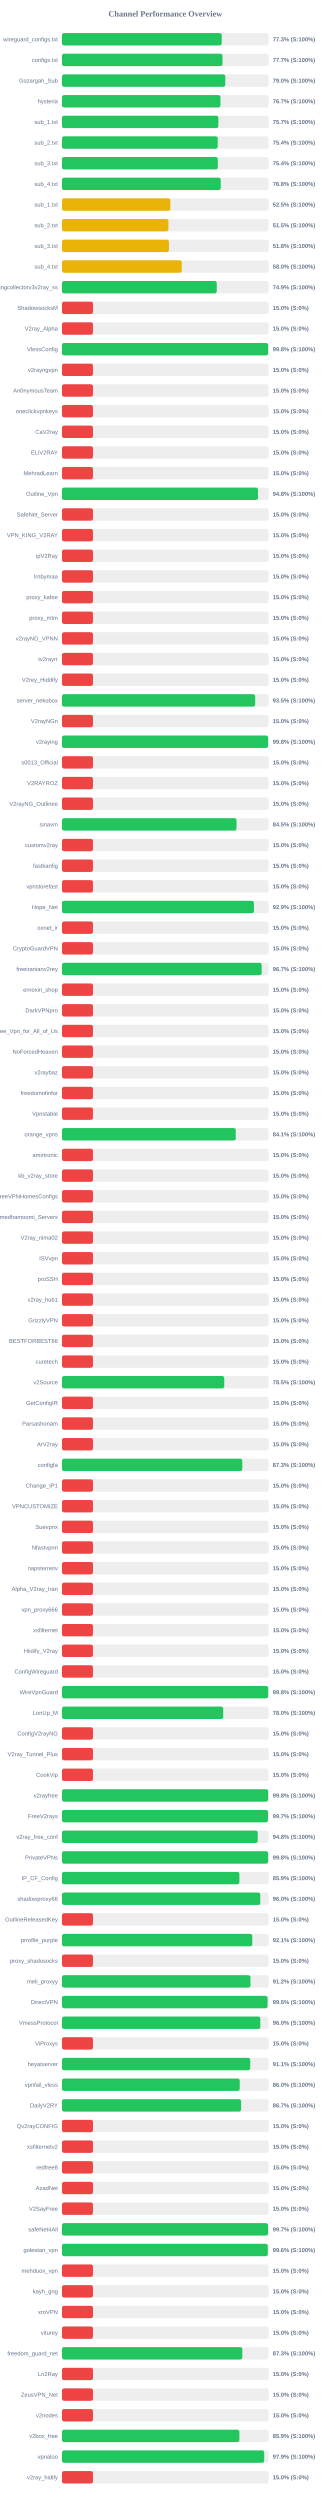
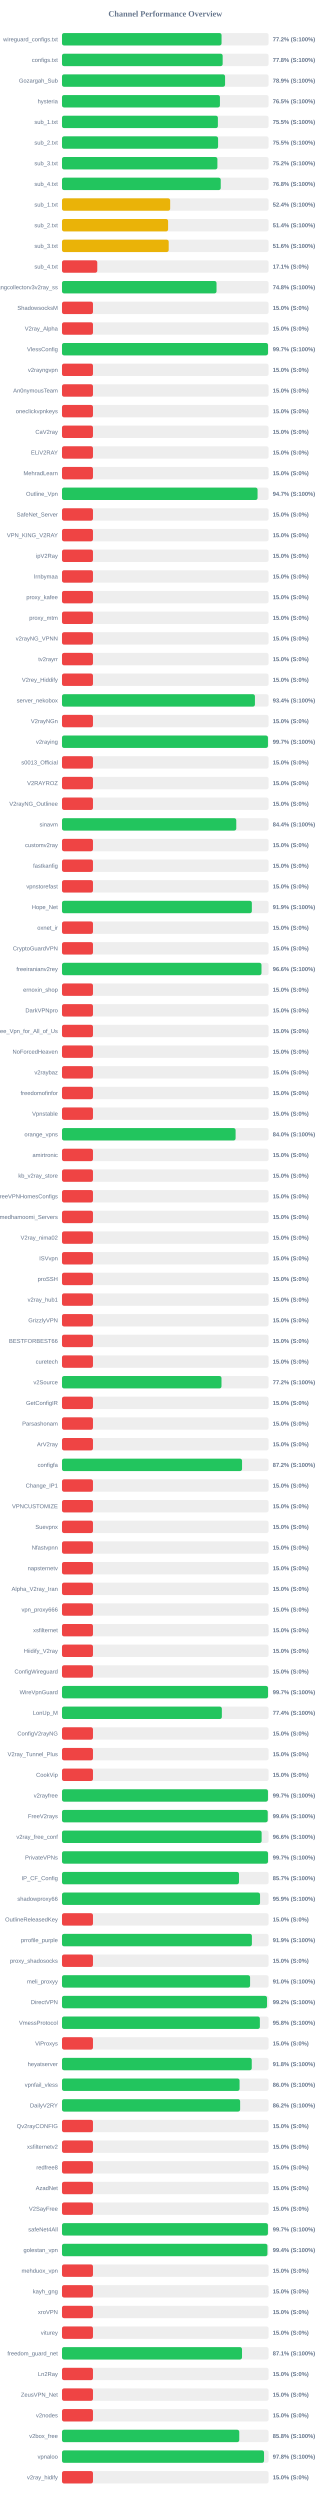
<svg xmlns="http://www.w3.org/2000/svg" width="800" height="6050" version="1.1">
  <style>
        .row { font: 14px Arial; fill: #64748b; }
        .score { font: bold 14px Arial; fill: #64748b; }
    </style>
  <text x="400" y="40" text-anchor="middle" font-size="20px" font-weight="bold" fill="#64748b">Channel Performance Overview</text>
  <rect x="150" y="80" width="500" height="30" fill="#eee" rx="5" />
-   <rect x="150" y="80" width="386.55" height="30" fill="#22c55e" rx="5" />
+   <rect x="150" y="80" width="386.15" height="30" fill="#22c55e" rx="5" />
  <text x="140" y="100" text-anchor="end" class="row">wireguard_configs.txt</text>
-   <text x="660" y="100" text-anchor="start" class="score">77.3% (S:100%)</text>
+   <text x="660" y="100" text-anchor="start" class="score">77.2% (S:100%)</text>
  <rect x="150" y="130" width="500" height="30" fill="#eee" rx="5" />
-   <rect x="150" y="130" width="388.45" height="30" fill="#22c55e" rx="5" />
+   <rect x="150" y="130" width="388.85" height="30" fill="#22c55e" rx="5" />
  <text x="140" y="150" text-anchor="end" class="row">configs.txt</text>
-   <text x="660" y="150" text-anchor="start" class="score">77.7% (S:100%)</text>
+   <text x="660" y="150" text-anchor="start" class="score">77.8% (S:100%)</text>
  <rect x="150" y="180" width="500" height="30" fill="#eee" rx="5" />
-   <rect x="150" y="180" width="395.2" height="30" fill="#22c55e" rx="5" />
+   <rect x="150" y="180" width="394.65" height="30" fill="#22c55e" rx="5" />
  <text x="140" y="200" text-anchor="end" class="row">Gozargah_Sub</text>
-   <text x="660" y="200" text-anchor="start" class="score">79.0% (S:100%)</text>
+   <text x="660" y="200" text-anchor="start" class="score">78.9% (S:100%)</text>
  <rect x="150" y="230" width="500" height="30" fill="#eee" rx="5" />
-   <rect x="150" y="230" width="383.45" height="30" fill="#22c55e" rx="5" />
+   <rect x="150" y="230" width="382.25" height="30" fill="#22c55e" rx="5" />
  <text x="140" y="250" text-anchor="end" class="row">hysteria</text>
-   <text x="660" y="250" text-anchor="start" class="score">76.7% (S:100%)</text>
+   <text x="660" y="250" text-anchor="start" class="score">76.5% (S:100%)</text>
  <rect x="150" y="280" width="500" height="30" fill="#eee" rx="5" />
-   <rect x="150" y="280" width="378.4" height="30" fill="#22c55e" rx="5" />
+   <rect x="150" y="280" width="377.3" height="30" fill="#22c55e" rx="5" />
  <text x="140" y="300" text-anchor="end" class="row">sub_1.txt</text>
-   <text x="660" y="300" text-anchor="start" class="score">75.7% (S:100%)</text>
+   <text x="660" y="300" text-anchor="start" class="score">75.5% (S:100%)</text>
  <rect x="150" y="330" width="500" height="30" fill="#eee" rx="5" />
-   <rect x="150" y="330" width="376.95" height="30" fill="#22c55e" rx="5" />
+   <rect x="150" y="330" width="377.75" height="30" fill="#22c55e" rx="5" />
  <text x="140" y="350" text-anchor="end" class="row">sub_2.txt</text>
-   <text x="660" y="350" text-anchor="start" class="score">75.4% (S:100%)</text>
+   <text x="660" y="350" text-anchor="start" class="score">75.5% (S:100%)</text>
  <rect x="150" y="380" width="500" height="30" fill="#eee" rx="5" />
-   <rect x="150" y="380" width="377.1" height="30" fill="#22c55e" rx="5" />
+   <rect x="150" y="380" width="376.1" height="30" fill="#22c55e" rx="5" />
  <text x="140" y="400" text-anchor="end" class="row">sub_3.txt</text>
-   <text x="660" y="400" text-anchor="start" class="score">75.4% (S:100%)</text>
+   <text x="660" y="400" text-anchor="start" class="score">75.2% (S:100%)</text>
  <rect x="150" y="430" width="500" height="30" fill="#eee" rx="5" />
-   <rect x="150" y="430" width="384.15" height="30" fill="#22c55e" rx="5" />
+   <rect x="150" y="430" width="384.2" height="30" fill="#22c55e" rx="5" />
  <text x="140" y="450" text-anchor="end" class="row">sub_4.txt</text>
  <text x="660" y="450" text-anchor="start" class="score">76.8% (S:100%)</text>
  <rect x="150" y="480" width="500" height="30" fill="#eee" rx="5" />
-   <rect x="150" y="480" width="262.3" height="30" fill="#eab308" rx="5" />
+   <rect x="150" y="480" width="261.8" height="30" fill="#eab308" rx="5" />
  <text x="140" y="500" text-anchor="end" class="row">sub_1.txt</text>
-   <text x="660" y="500" text-anchor="start" class="score">52.5% (S:100%)</text>
+   <text x="660" y="500" text-anchor="start" class="score">52.4% (S:100%)</text>
  <rect x="150" y="530" width="500" height="30" fill="#eee" rx="5" />
-   <rect x="150" y="530" width="257.65" height="30" fill="#eab308" rx="5" />
+   <rect x="150" y="530" width="256.8" height="30" fill="#eab308" rx="5" />
  <text x="140" y="550" text-anchor="end" class="row">sub_2.txt</text>
-   <text x="660" y="550" text-anchor="start" class="score">51.5% (S:100%)</text>
+   <text x="660" y="550" text-anchor="start" class="score">51.4% (S:100%)</text>
  <rect x="150" y="580" width="500" height="30" fill="#eee" rx="5" />
-   <rect x="150" y="580" width="258.85" height="30" fill="#eab308" rx="5" />
+   <rect x="150" y="580" width="258.25" height="30" fill="#eab308" rx="5" />
  <text x="140" y="600" text-anchor="end" class="row">sub_3.txt</text>
-   <text x="660" y="600" text-anchor="start" class="score">51.8% (S:100%)</text>
+   <text x="660" y="600" text-anchor="start" class="score">51.6% (S:100%)</text>
  <rect x="150" y="630" width="500" height="30" fill="#eee" rx="5" />
-   <rect x="150" y="630" width="289.85" height="30" fill="#eab308" rx="5" />
+   <rect x="150" y="630" width="85.4" height="30" fill="#ef4444" rx="5" />
  <text x="140" y="650" text-anchor="end" class="row">sub_4.txt</text>
-   <text x="660" y="650" text-anchor="start" class="score">58.0% (S:100%)</text>
+   <text x="660" y="650" text-anchor="start" class="score">17.1% (S:0%)</text>
  <rect x="150" y="680" width="500" height="30" fill="#eee" rx="5" />
-   <rect x="150" y="680" width="374.55" height="30" fill="#22c55e" rx="5" />
+   <rect x="150" y="680" width="374.0" height="30" fill="#22c55e" rx="5" />
  <text x="140" y="700" text-anchor="end" class="row">kayhgngcollectorv3v2ray_ss</text>
-   <text x="660" y="700" text-anchor="start" class="score">74.9% (S:100%)</text>
+   <text x="660" y="700" text-anchor="start" class="score">74.8% (S:100%)</text>
  <rect x="150" y="730" width="500" height="30" fill="#eee" rx="5" />
  <rect x="150" y="730" width="75.0" height="30" fill="#ef4444" rx="5" />
  <text x="140" y="750" text-anchor="end" class="row">ShadowsocksM</text>
  <text x="660" y="750" text-anchor="start" class="score">15.0% (S:0%)</text>
  <rect x="150" y="780" width="500" height="30" fill="#eee" rx="5" />
  <rect x="150" y="780" width="75.0" height="30" fill="#ef4444" rx="5" />
  <text x="140" y="800" text-anchor="end" class="row">V2ray_Alpha</text>
  <text x="660" y="800" text-anchor="start" class="score">15.0% (S:0%)</text>
  <rect x="150" y="830" width="500" height="30" fill="#eee" rx="5" />
-   <rect x="150" y="830" width="498.95" height="30" fill="#22c55e" rx="5" />
+   <rect x="150" y="830" width="498.55" height="30" fill="#22c55e" rx="5" />
  <text x="140" y="850" text-anchor="end" class="row">VlessConfig</text>
-   <text x="660" y="850" text-anchor="start" class="score">99.8% (S:100%)</text>
+   <text x="660" y="850" text-anchor="start" class="score">99.7% (S:100%)</text>
  <rect x="150" y="880" width="500" height="30" fill="#eee" rx="5" />
  <rect x="150" y="880" width="75.0" height="30" fill="#ef4444" rx="5" />
  <text x="140" y="900" text-anchor="end" class="row">v2rayngvpn</text>
  <text x="660" y="900" text-anchor="start" class="score">15.0% (S:0%)</text>
  <rect x="150" y="930" width="500" height="30" fill="#eee" rx="5" />
  <rect x="150" y="930" width="75.0" height="30" fill="#ef4444" rx="5" />
  <text x="140" y="950" text-anchor="end" class="row">An0nymousTeam</text>
  <text x="660" y="950" text-anchor="start" class="score">15.0% (S:0%)</text>
  <rect x="150" y="980" width="500" height="30" fill="#eee" rx="5" />
  <rect x="150" y="980" width="75.0" height="30" fill="#ef4444" rx="5" />
  <text x="140" y="1000" text-anchor="end" class="row">oneclickvpnkeys</text>
  <text x="660" y="1000" text-anchor="start" class="score">15.0% (S:0%)</text>
  <rect x="150" y="1030" width="500" height="30" fill="#eee" rx="5" />
  <rect x="150" y="1030" width="75.0" height="30" fill="#ef4444" rx="5" />
  <text x="140" y="1050" text-anchor="end" class="row">CaV2ray</text>
  <text x="660" y="1050" text-anchor="start" class="score">15.0% (S:0%)</text>
  <rect x="150" y="1080" width="500" height="30" fill="#eee" rx="5" />
  <rect x="150" y="1080" width="75.0" height="30" fill="#ef4444" rx="5" />
  <text x="140" y="1100" text-anchor="end" class="row">ELiV2RAY</text>
  <text x="660" y="1100" text-anchor="start" class="score">15.0% (S:0%)</text>
  <rect x="150" y="1130" width="500" height="30" fill="#eee" rx="5" />
  <rect x="150" y="1130" width="75.0" height="30" fill="#ef4444" rx="5" />
  <text x="140" y="1150" text-anchor="end" class="row">MehradLearn</text>
  <text x="660" y="1150" text-anchor="start" class="score">15.0% (S:0%)</text>
  <rect x="150" y="1180" width="500" height="30" fill="#eee" rx="5" />
-   <rect x="150" y="1180" width="474.25" height="30" fill="#22c55e" rx="5" />
+   <rect x="150" y="1180" width="473.3" height="30" fill="#22c55e" rx="5" />
  <text x="140" y="1200" text-anchor="end" class="row">Outline_Vpn</text>
-   <text x="660" y="1200" text-anchor="start" class="score">94.8% (S:100%)</text>
+   <text x="660" y="1200" text-anchor="start" class="score">94.7% (S:100%)</text>
  <rect x="150" y="1230" width="500" height="30" fill="#eee" rx="5" />
  <rect x="150" y="1230" width="75.0" height="30" fill="#ef4444" rx="5" />
  <text x="140" y="1250" text-anchor="end" class="row">SafeNet_Server</text>
  <text x="660" y="1250" text-anchor="start" class="score">15.0% (S:0%)</text>
  <rect x="150" y="1280" width="500" height="30" fill="#eee" rx="5" />
  <rect x="150" y="1280" width="75.0" height="30" fill="#ef4444" rx="5" />
  <text x="140" y="1300" text-anchor="end" class="row">VPN_KING_V2RAY</text>
  <text x="660" y="1300" text-anchor="start" class="score">15.0% (S:0%)</text>
  <rect x="150" y="1330" width="500" height="30" fill="#eee" rx="5" />
  <rect x="150" y="1330" width="75.0" height="30" fill="#ef4444" rx="5" />
  <text x="140" y="1350" text-anchor="end" class="row">ipV2Ray</text>
  <text x="660" y="1350" text-anchor="start" class="score">15.0% (S:0%)</text>
  <rect x="150" y="1380" width="500" height="30" fill="#eee" rx="5" />
  <rect x="150" y="1380" width="75.0" height="30" fill="#ef4444" rx="5" />
  <text x="140" y="1400" text-anchor="end" class="row">lrnbymaa</text>
  <text x="660" y="1400" text-anchor="start" class="score">15.0% (S:0%)</text>
  <rect x="150" y="1430" width="500" height="30" fill="#eee" rx="5" />
  <rect x="150" y="1430" width="75.0" height="30" fill="#ef4444" rx="5" />
  <text x="140" y="1450" text-anchor="end" class="row">proxy_kafee</text>
  <text x="660" y="1450" text-anchor="start" class="score">15.0% (S:0%)</text>
  <rect x="150" y="1480" width="500" height="30" fill="#eee" rx="5" />
  <rect x="150" y="1480" width="75.0" height="30" fill="#ef4444" rx="5" />
  <text x="140" y="1500" text-anchor="end" class="row">proxy_mtm</text>
  <text x="660" y="1500" text-anchor="start" class="score">15.0% (S:0%)</text>
  <rect x="150" y="1530" width="500" height="30" fill="#eee" rx="5" />
  <rect x="150" y="1530" width="75.0" height="30" fill="#ef4444" rx="5" />
  <text x="140" y="1550" text-anchor="end" class="row">v2rayNG_VPNN</text>
  <text x="660" y="1550" text-anchor="start" class="score">15.0% (S:0%)</text>
  <rect x="150" y="1580" width="500" height="30" fill="#eee" rx="5" />
  <rect x="150" y="1580" width="75.0" height="30" fill="#ef4444" rx="5" />
  <text x="140" y="1600" text-anchor="end" class="row">tv2rayrr</text>
  <text x="660" y="1600" text-anchor="start" class="score">15.0% (S:0%)</text>
  <rect x="150" y="1630" width="500" height="30" fill="#eee" rx="5" />
  <rect x="150" y="1630" width="75.0" height="30" fill="#ef4444" rx="5" />
  <text x="140" y="1650" text-anchor="end" class="row">V2rey_Hiddify</text>
  <text x="660" y="1650" text-anchor="start" class="score">15.0% (S:0%)</text>
  <rect x="150" y="1680" width="500" height="30" fill="#eee" rx="5" />
-   <rect x="150" y="1680" width="467.55" height="30" fill="#22c55e" rx="5" />
+   <rect x="150" y="1680" width="466.95" height="30" fill="#22c55e" rx="5" />
  <text x="140" y="1700" text-anchor="end" class="row">server_nekobox</text>
-   <text x="660" y="1700" text-anchor="start" class="score">93.5% (S:100%)</text>
+   <text x="660" y="1700" text-anchor="start" class="score">93.4% (S:100%)</text>
  <rect x="150" y="1730" width="500" height="30" fill="#eee" rx="5" />
  <rect x="150" y="1730" width="75.0" height="30" fill="#ef4444" rx="5" />
  <text x="140" y="1750" text-anchor="end" class="row">V2rayNGn</text>
  <text x="660" y="1750" text-anchor="start" class="score">15.0% (S:0%)</text>
  <rect x="150" y="1780" width="500" height="30" fill="#eee" rx="5" />
-   <rect x="150" y="1780" width="498.8" height="30" fill="#22c55e" rx="5" />
+   <rect x="150" y="1780" width="498.45" height="30" fill="#22c55e" rx="5" />
  <text x="140" y="1800" text-anchor="end" class="row">v2raying</text>
-   <text x="660" y="1800" text-anchor="start" class="score">99.8% (S:100%)</text>
+   <text x="660" y="1800" text-anchor="start" class="score">99.7% (S:100%)</text>
  <rect x="150" y="1830" width="500" height="30" fill="#eee" rx="5" />
  <rect x="150" y="1830" width="75.0" height="30" fill="#ef4444" rx="5" />
  <text x="140" y="1850" text-anchor="end" class="row">s0013_Official</text>
  <text x="660" y="1850" text-anchor="start" class="score">15.0% (S:0%)</text>
  <rect x="150" y="1880" width="500" height="30" fill="#eee" rx="5" />
  <rect x="150" y="1880" width="75.0" height="30" fill="#ef4444" rx="5" />
  <text x="140" y="1900" text-anchor="end" class="row">V2RAYROZ</text>
  <text x="660" y="1900" text-anchor="start" class="score">15.0% (S:0%)</text>
  <rect x="150" y="1930" width="500" height="30" fill="#eee" rx="5" />
  <rect x="150" y="1930" width="75.0" height="30" fill="#ef4444" rx="5" />
  <text x="140" y="1950" text-anchor="end" class="row">V2rayNG_Outlinee</text>
  <text x="660" y="1950" text-anchor="start" class="score">15.0% (S:0%)</text>
  <rect x="150" y="1980" width="500" height="30" fill="#eee" rx="5" />
-   <rect x="150" y="1980" width="422.4" height="30" fill="#22c55e" rx="5" />
+   <rect x="150" y="1980" width="421.8" height="30" fill="#22c55e" rx="5" />
  <text x="140" y="2000" text-anchor="end" class="row">sinavm</text>
-   <text x="660" y="2000" text-anchor="start" class="score">84.5% (S:100%)</text>
+   <text x="660" y="2000" text-anchor="start" class="score">84.4% (S:100%)</text>
  <rect x="150" y="2030" width="500" height="30" fill="#eee" rx="5" />
  <rect x="150" y="2030" width="75.0" height="30" fill="#ef4444" rx="5" />
  <text x="140" y="2050" text-anchor="end" class="row">customv2ray</text>
  <text x="660" y="2050" text-anchor="start" class="score">15.0% (S:0%)</text>
  <rect x="150" y="2080" width="500" height="30" fill="#eee" rx="5" />
  <rect x="150" y="2080" width="75.0" height="30" fill="#ef4444" rx="5" />
  <text x="140" y="2100" text-anchor="end" class="row">fastkanfig</text>
  <text x="660" y="2100" text-anchor="start" class="score">15.0% (S:0%)</text>
  <rect x="150" y="2130" width="500" height="30" fill="#eee" rx="5" />
  <rect x="150" y="2130" width="75.0" height="30" fill="#ef4444" rx="5" />
  <text x="140" y="2150" text-anchor="end" class="row">vpnstorefast</text>
  <text x="660" y="2150" text-anchor="start" class="score">15.0% (S:0%)</text>
  <rect x="150" y="2180" width="500" height="30" fill="#eee" rx="5" />
-   <rect x="150" y="2180" width="464.55" height="30" fill="#22c55e" rx="5" />
+   <rect x="150" y="2180" width="459.5" height="30" fill="#22c55e" rx="5" />
  <text x="140" y="2200" text-anchor="end" class="row">Hope_Net</text>
-   <text x="660" y="2200" text-anchor="start" class="score">92.9% (S:100%)</text>
+   <text x="660" y="2200" text-anchor="start" class="score">91.9% (S:100%)</text>
  <rect x="150" y="2230" width="500" height="30" fill="#eee" rx="5" />
  <rect x="150" y="2230" width="75.0" height="30" fill="#ef4444" rx="5" />
  <text x="140" y="2250" text-anchor="end" class="row">oxnet_ir</text>
  <text x="660" y="2250" text-anchor="start" class="score">15.0% (S:0%)</text>
  <rect x="150" y="2280" width="500" height="30" fill="#eee" rx="5" />
  <rect x="150" y="2280" width="75.0" height="30" fill="#ef4444" rx="5" />
  <text x="140" y="2300" text-anchor="end" class="row">CryptoGuardVPN</text>
  <text x="660" y="2300" text-anchor="start" class="score">15.0% (S:0%)</text>
  <rect x="150" y="2330" width="500" height="30" fill="#eee" rx="5" />
-   <rect x="150" y="2330" width="483.25" height="30" fill="#22c55e" rx="5" />
+   <rect x="150" y="2330" width="482.8" height="30" fill="#22c55e" rx="5" />
  <text x="140" y="2350" text-anchor="end" class="row">freeiranianv2rey</text>
-   <text x="660" y="2350" text-anchor="start" class="score">96.7% (S:100%)</text>
+   <text x="660" y="2350" text-anchor="start" class="score">96.6% (S:100%)</text>
  <rect x="150" y="2380" width="500" height="30" fill="#eee" rx="5" />
  <rect x="150" y="2380" width="75.0" height="30" fill="#ef4444" rx="5" />
  <text x="140" y="2400" text-anchor="end" class="row">ernoxin_shop</text>
  <text x="660" y="2400" text-anchor="start" class="score">15.0% (S:0%)</text>
  <rect x="150" y="2430" width="500" height="30" fill="#eee" rx="5" />
  <rect x="150" y="2430" width="75.0" height="30" fill="#ef4444" rx="5" />
  <text x="140" y="2450" text-anchor="end" class="row">DarkVPNpro</text>
  <text x="660" y="2450" text-anchor="start" class="score">15.0% (S:0%)</text>
  <rect x="150" y="2480" width="500" height="30" fill="#eee" rx="5" />
  <rect x="150" y="2480" width="75.0" height="30" fill="#ef4444" rx="5" />
  <text x="140" y="2500" text-anchor="end" class="row">Free_Vpn_for_All_of_Us</text>
  <text x="660" y="2500" text-anchor="start" class="score">15.0% (S:0%)</text>
  <rect x="150" y="2530" width="500" height="30" fill="#eee" rx="5" />
  <rect x="150" y="2530" width="75.0" height="30" fill="#ef4444" rx="5" />
  <text x="140" y="2550" text-anchor="end" class="row">NoForcedHeaven</text>
  <text x="660" y="2550" text-anchor="start" class="score">15.0% (S:0%)</text>
  <rect x="150" y="2580" width="500" height="30" fill="#eee" rx="5" />
  <rect x="150" y="2580" width="75.0" height="30" fill="#ef4444" rx="5" />
  <text x="140" y="2600" text-anchor="end" class="row">v2raybaz</text>
  <text x="660" y="2600" text-anchor="start" class="score">15.0% (S:0%)</text>
  <rect x="150" y="2630" width="500" height="30" fill="#eee" rx="5" />
  <rect x="150" y="2630" width="75.0" height="30" fill="#ef4444" rx="5" />
  <text x="140" y="2650" text-anchor="end" class="row">freedomofinfor</text>
  <text x="660" y="2650" text-anchor="start" class="score">15.0% (S:0%)</text>
  <rect x="150" y="2680" width="500" height="30" fill="#eee" rx="5" />
  <rect x="150" y="2680" width="75.0" height="30" fill="#ef4444" rx="5" />
  <text x="140" y="2700" text-anchor="end" class="row">Vpnstable</text>
  <text x="660" y="2700" text-anchor="start" class="score">15.0% (S:0%)</text>
  <rect x="150" y="2730" width="500" height="30" fill="#eee" rx="5" />
-   <rect x="150" y="2730" width="420.55" height="30" fill="#22c55e" rx="5" />
+   <rect x="150" y="2730" width="420.15" height="30" fill="#22c55e" rx="5" />
  <text x="140" y="2750" text-anchor="end" class="row">orange_vpns</text>
-   <text x="660" y="2750" text-anchor="start" class="score">84.1% (S:100%)</text>
+   <text x="660" y="2750" text-anchor="start" class="score">84.0% (S:100%)</text>
  <rect x="150" y="2780" width="500" height="30" fill="#eee" rx="5" />
  <rect x="150" y="2780" width="75.0" height="30" fill="#ef4444" rx="5" />
  <text x="140" y="2800" text-anchor="end" class="row">amirtronic</text>
  <text x="660" y="2800" text-anchor="start" class="score">15.0% (S:0%)</text>
  <rect x="150" y="2830" width="500" height="30" fill="#eee" rx="5" />
  <rect x="150" y="2830" width="75.0" height="30" fill="#ef4444" rx="5" />
  <text x="140" y="2850" text-anchor="end" class="row">kb_v2ray_store</text>
  <text x="660" y="2850" text-anchor="start" class="score">15.0% (S:0%)</text>
  <rect x="150" y="2880" width="500" height="30" fill="#eee" rx="5" />
  <rect x="150" y="2880" width="75.0" height="30" fill="#ef4444" rx="5" />
  <text x="140" y="2900" text-anchor="end" class="row">FreeVPNHomesConfigs</text>
  <text x="660" y="2900" text-anchor="start" class="score">15.0% (S:0%)</text>
  <rect x="150" y="2930" width="500" height="30" fill="#eee" rx="5" />
  <rect x="150" y="2930" width="75.0" height="30" fill="#ef4444" rx="5" />
  <text x="140" y="2950" text-anchor="end" class="row">Ahmedhamoomi_Servers</text>
  <text x="660" y="2950" text-anchor="start" class="score">15.0% (S:0%)</text>
  <rect x="150" y="2980" width="500" height="30" fill="#eee" rx="5" />
  <rect x="150" y="2980" width="75.0" height="30" fill="#ef4444" rx="5" />
  <text x="140" y="3000" text-anchor="end" class="row">V2ray_nima02</text>
  <text x="660" y="3000" text-anchor="start" class="score">15.0% (S:0%)</text>
  <rect x="150" y="3030" width="500" height="30" fill="#eee" rx="5" />
  <rect x="150" y="3030" width="75.0" height="30" fill="#ef4444" rx="5" />
  <text x="140" y="3050" text-anchor="end" class="row">ISVvpn</text>
  <text x="660" y="3050" text-anchor="start" class="score">15.0% (S:0%)</text>
  <rect x="150" y="3080" width="500" height="30" fill="#eee" rx="5" />
  <rect x="150" y="3080" width="75.0" height="30" fill="#ef4444" rx="5" />
  <text x="140" y="3100" text-anchor="end" class="row">proSSH</text>
  <text x="660" y="3100" text-anchor="start" class="score">15.0% (S:0%)</text>
  <rect x="150" y="3130" width="500" height="30" fill="#eee" rx="5" />
  <rect x="150" y="3130" width="75.0" height="30" fill="#ef4444" rx="5" />
  <text x="140" y="3150" text-anchor="end" class="row">v2ray_hub1</text>
  <text x="660" y="3150" text-anchor="start" class="score">15.0% (S:0%)</text>
  <rect x="150" y="3180" width="500" height="30" fill="#eee" rx="5" />
  <rect x="150" y="3180" width="75.0" height="30" fill="#ef4444" rx="5" />
  <text x="140" y="3200" text-anchor="end" class="row">GrizzlyVPN</text>
  <text x="660" y="3200" text-anchor="start" class="score">15.0% (S:0%)</text>
  <rect x="150" y="3230" width="500" height="30" fill="#eee" rx="5" />
  <rect x="150" y="3230" width="75.0" height="30" fill="#ef4444" rx="5" />
  <text x="140" y="3250" text-anchor="end" class="row">BESTFORBEST66</text>
  <text x="660" y="3250" text-anchor="start" class="score">15.0% (S:0%)</text>
  <rect x="150" y="3280" width="500" height="30" fill="#eee" rx="5" />
  <rect x="150" y="3280" width="75.0" height="30" fill="#ef4444" rx="5" />
  <text x="140" y="3300" text-anchor="end" class="row">curetech</text>
  <text x="660" y="3300" text-anchor="start" class="score">15.0% (S:0%)</text>
  <rect x="150" y="3330" width="500" height="30" fill="#eee" rx="5" />
-   <rect x="150" y="3330" width="392.65" height="30" fill="#22c55e" rx="5" />
+   <rect x="150" y="3330" width="386.0" height="30" fill="#22c55e" rx="5" />
  <text x="140" y="3350" text-anchor="end" class="row">v2Source</text>
-   <text x="660" y="3350" text-anchor="start" class="score">78.5% (S:100%)</text>
+   <text x="660" y="3350" text-anchor="start" class="score">77.2% (S:100%)</text>
  <rect x="150" y="3380" width="500" height="30" fill="#eee" rx="5" />
  <rect x="150" y="3380" width="75.0" height="30" fill="#ef4444" rx="5" />
  <text x="140" y="3400" text-anchor="end" class="row">GetConfigIR</text>
  <text x="660" y="3400" text-anchor="start" class="score">15.0% (S:0%)</text>
  <rect x="150" y="3430" width="500" height="30" fill="#eee" rx="5" />
  <rect x="150" y="3430" width="75.0" height="30" fill="#ef4444" rx="5" />
  <text x="140" y="3450" text-anchor="end" class="row">Parsashonam</text>
  <text x="660" y="3450" text-anchor="start" class="score">15.0% (S:0%)</text>
  <rect x="150" y="3480" width="500" height="30" fill="#eee" rx="5" />
  <rect x="150" y="3480" width="75.0" height="30" fill="#ef4444" rx="5" />
  <text x="140" y="3500" text-anchor="end" class="row">ArV2ray</text>
  <text x="660" y="3500" text-anchor="start" class="score">15.0% (S:0%)</text>
  <rect x="150" y="3530" width="500" height="30" fill="#eee" rx="5" />
-   <rect x="150" y="3530" width="436.3" height="30" fill="#22c55e" rx="5" />
+   <rect x="150" y="3530" width="435.75" height="30" fill="#22c55e" rx="5" />
  <text x="140" y="3550" text-anchor="end" class="row">configfa</text>
-   <text x="660" y="3550" text-anchor="start" class="score">87.3% (S:100%)</text>
+   <text x="660" y="3550" text-anchor="start" class="score">87.2% (S:100%)</text>
  <rect x="150" y="3580" width="500" height="30" fill="#eee" rx="5" />
  <rect x="150" y="3580" width="75.0" height="30" fill="#ef4444" rx="5" />
  <text x="140" y="3600" text-anchor="end" class="row">Change_IP1</text>
  <text x="660" y="3600" text-anchor="start" class="score">15.0% (S:0%)</text>
  <rect x="150" y="3630" width="500" height="30" fill="#eee" rx="5" />
  <rect x="150" y="3630" width="75.0" height="30" fill="#ef4444" rx="5" />
  <text x="140" y="3650" text-anchor="end" class="row">VPNCUSTOMIZE</text>
  <text x="660" y="3650" text-anchor="start" class="score">15.0% (S:0%)</text>
  <rect x="150" y="3680" width="500" height="30" fill="#eee" rx="5" />
  <rect x="150" y="3680" width="75.0" height="30" fill="#ef4444" rx="5" />
  <text x="140" y="3700" text-anchor="end" class="row">Suevpnx</text>
  <text x="660" y="3700" text-anchor="start" class="score">15.0% (S:0%)</text>
  <rect x="150" y="3730" width="500" height="30" fill="#eee" rx="5" />
  <rect x="150" y="3730" width="75.0" height="30" fill="#ef4444" rx="5" />
  <text x="140" y="3750" text-anchor="end" class="row">Nfastvpnn</text>
  <text x="660" y="3750" text-anchor="start" class="score">15.0% (S:0%)</text>
  <rect x="150" y="3780" width="500" height="30" fill="#eee" rx="5" />
  <rect x="150" y="3780" width="75.0" height="30" fill="#ef4444" rx="5" />
  <text x="140" y="3800" text-anchor="end" class="row">napsternetv</text>
  <text x="660" y="3800" text-anchor="start" class="score">15.0% (S:0%)</text>
  <rect x="150" y="3830" width="500" height="30" fill="#eee" rx="5" />
  <rect x="150" y="3830" width="75.0" height="30" fill="#ef4444" rx="5" />
  <text x="140" y="3850" text-anchor="end" class="row">Alpha_V2ray_Iran</text>
  <text x="660" y="3850" text-anchor="start" class="score">15.0% (S:0%)</text>
  <rect x="150" y="3880" width="500" height="30" fill="#eee" rx="5" />
  <rect x="150" y="3880" width="75.0" height="30" fill="#ef4444" rx="5" />
  <text x="140" y="3900" text-anchor="end" class="row">vpn_proxy666</text>
  <text x="660" y="3900" text-anchor="start" class="score">15.0% (S:0%)</text>
  <rect x="150" y="3930" width="500" height="30" fill="#eee" rx="5" />
  <rect x="150" y="3930" width="75.0" height="30" fill="#ef4444" rx="5" />
  <text x="140" y="3950" text-anchor="end" class="row">xsfilternet</text>
  <text x="660" y="3950" text-anchor="start" class="score">15.0% (S:0%)</text>
  <rect x="150" y="3980" width="500" height="30" fill="#eee" rx="5" />
  <rect x="150" y="3980" width="75.0" height="30" fill="#ef4444" rx="5" />
  <text x="140" y="4000" text-anchor="end" class="row">Hiidify_V2ray</text>
  <text x="660" y="4000" text-anchor="start" class="score">15.0% (S:0%)</text>
  <rect x="150" y="4030" width="500" height="30" fill="#eee" rx="5" />
  <rect x="150" y="4030" width="75.0" height="30" fill="#ef4444" rx="5" />
  <text x="140" y="4050" text-anchor="end" class="row">ConfigWireguard</text>
  <text x="660" y="4050" text-anchor="start" class="score">15.0% (S:0%)</text>
  <rect x="150" y="4080" width="500" height="30" fill="#eee" rx="5" />
-   <rect x="150" y="4080" width="499.05" height="30" fill="#22c55e" rx="5" />
+   <rect x="150" y="4080" width="498.6" height="30" fill="#22c55e" rx="5" />
  <text x="140" y="4100" text-anchor="end" class="row">WireVpnGuard</text>
-   <text x="660" y="4100" text-anchor="start" class="score">99.8% (S:100%)</text>
+   <text x="660" y="4100" text-anchor="start" class="score">99.7% (S:100%)</text>
  <rect x="150" y="4130" width="500" height="30" fill="#eee" rx="5" />
-   <rect x="150" y="4130" width="390.15" height="30" fill="#22c55e" rx="5" />
+   <rect x="150" y="4130" width="386.9" height="30" fill="#22c55e" rx="5" />
  <text x="140" y="4150" text-anchor="end" class="row">LonUp_M</text>
-   <text x="660" y="4150" text-anchor="start" class="score">78.0% (S:100%)</text>
+   <text x="660" y="4150" text-anchor="start" class="score">77.4% (S:100%)</text>
  <rect x="150" y="4180" width="500" height="30" fill="#eee" rx="5" />
  <rect x="150" y="4180" width="75.0" height="30" fill="#ef4444" rx="5" />
  <text x="140" y="4200" text-anchor="end" class="row">ConfigV2rayNG</text>
  <text x="660" y="4200" text-anchor="start" class="score">15.0% (S:0%)</text>
  <rect x="150" y="4230" width="500" height="30" fill="#eee" rx="5" />
  <rect x="150" y="4230" width="75.0" height="30" fill="#ef4444" rx="5" />
  <text x="140" y="4250" text-anchor="end" class="row">V2ray_Tunnel_Plus</text>
  <text x="660" y="4250" text-anchor="start" class="score">15.0% (S:0%)</text>
  <rect x="150" y="4280" width="500" height="30" fill="#eee" rx="5" />
  <rect x="150" y="4280" width="75.0" height="30" fill="#ef4444" rx="5" />
  <text x="140" y="4300" text-anchor="end" class="row">CookVip</text>
  <text x="660" y="4300" text-anchor="start" class="score">15.0% (S:0%)</text>
  <rect x="150" y="4330" width="500" height="30" fill="#eee" rx="5" />
-   <rect x="150" y="4330" width="499.0" height="30" fill="#22c55e" rx="5" />
+   <rect x="150" y="4330" width="498.45" height="30" fill="#22c55e" rx="5" />
  <text x="140" y="4350" text-anchor="end" class="row">v2rayfree</text>
-   <text x="660" y="4350" text-anchor="start" class="score">99.8% (S:100%)</text>
+   <text x="660" y="4350" text-anchor="start" class="score">99.7% (S:100%)</text>
  <rect x="150" y="4380" width="500" height="30" fill="#eee" rx="5" />
-   <rect x="150" y="4380" width="498.6" height="30" fill="#22c55e" rx="5" />
+   <rect x="150" y="4380" width="497.9" height="30" fill="#22c55e" rx="5" />
  <text x="140" y="4400" text-anchor="end" class="row">FreeV2rays</text>
-   <text x="660" y="4400" text-anchor="start" class="score">99.7% (S:100%)</text>
+   <text x="660" y="4400" text-anchor="start" class="score">99.6% (S:100%)</text>
  <rect x="150" y="4430" width="500" height="30" fill="#eee" rx="5" />
-   <rect x="150" y="4430" width="473.75" height="30" fill="#22c55e" rx="5" />
+   <rect x="150" y="4430" width="483.15" height="30" fill="#22c55e" rx="5" />
  <text x="140" y="4450" text-anchor="end" class="row">v2ray_free_conf</text>
-   <text x="660" y="4450" text-anchor="start" class="score">94.8% (S:100%)</text>
+   <text x="660" y="4450" text-anchor="start" class="score">96.6% (S:100%)</text>
  <rect x="150" y="4480" width="500" height="30" fill="#eee" rx="5" />
-   <rect x="150" y="4480" width="498.95" height="30" fill="#22c55e" rx="5" />
+   <rect x="150" y="4480" width="498.6" height="30" fill="#22c55e" rx="5" />
  <text x="140" y="4500" text-anchor="end" class="row">PrivateVPNs</text>
-   <text x="660" y="4500" text-anchor="start" class="score">99.8% (S:100%)</text>
+   <text x="660" y="4500" text-anchor="start" class="score">99.7% (S:100%)</text>
  <rect x="150" y="4530" width="500" height="30" fill="#eee" rx="5" />
-   <rect x="150" y="4530" width="429.3" height="30" fill="#22c55e" rx="5" />
+   <rect x="150" y="4530" width="428.35" height="30" fill="#22c55e" rx="5" />
  <text x="140" y="4550" text-anchor="end" class="row">IP_CF_Config</text>
-   <text x="660" y="4550" text-anchor="start" class="score">85.9% (S:100%)</text>
+   <text x="660" y="4550" text-anchor="start" class="score">85.7% (S:100%)</text>
  <rect x="150" y="4580" width="500" height="30" fill="#eee" rx="5" />
-   <rect x="150" y="4580" width="479.85" height="30" fill="#22c55e" rx="5" />
+   <rect x="150" y="4580" width="479.3" height="30" fill="#22c55e" rx="5" />
  <text x="140" y="4600" text-anchor="end" class="row">shadowproxy66</text>
-   <text x="660" y="4600" text-anchor="start" class="score">96.0% (S:100%)</text>
+   <text x="660" y="4600" text-anchor="start" class="score">95.9% (S:100%)</text>
  <rect x="150" y="4630" width="500" height="30" fill="#eee" rx="5" />
  <rect x="150" y="4630" width="75.0" height="30" fill="#ef4444" rx="5" />
  <text x="140" y="4650" text-anchor="end" class="row">OutlineReleasedKey</text>
  <text x="660" y="4650" text-anchor="start" class="score">15.0% (S:0%)</text>
  <rect x="150" y="4680" width="500" height="30" fill="#eee" rx="5" />
-   <rect x="150" y="4680" width="460.55" height="30" fill="#22c55e" rx="5" />
+   <rect x="150" y="4680" width="459.6" height="30" fill="#22c55e" rx="5" />
  <text x="140" y="4700" text-anchor="end" class="row">prrofile_purple</text>
-   <text x="660" y="4700" text-anchor="start" class="score">92.1% (S:100%)</text>
+   <text x="660" y="4700" text-anchor="start" class="score">91.9% (S:100%)</text>
  <rect x="150" y="4730" width="500" height="30" fill="#eee" rx="5" />
  <rect x="150" y="4730" width="75.0" height="30" fill="#ef4444" rx="5" />
  <text x="140" y="4750" text-anchor="end" class="row">proxy_shadosocks</text>
  <text x="660" y="4750" text-anchor="start" class="score">15.0% (S:0%)</text>
  <rect x="150" y="4780" width="500" height="30" fill="#eee" rx="5" />
-   <rect x="150" y="4780" width="456.1" height="30" fill="#22c55e" rx="5" />
+   <rect x="150" y="4780" width="455.2" height="30" fill="#22c55e" rx="5" />
  <text x="140" y="4800" text-anchor="end" class="row">meli_proxyy</text>
-   <text x="660" y="4800" text-anchor="start" class="score">91.2% (S:100%)</text>
+   <text x="660" y="4800" text-anchor="start" class="score">91.0% (S:100%)</text>
  <rect x="150" y="4830" width="500" height="30" fill="#eee" rx="5" />
-   <rect x="150" y="4830" width="497.55" height="30" fill="#22c55e" rx="5" />
+   <rect x="150" y="4830" width="496.15" height="30" fill="#22c55e" rx="5" />
  <text x="140" y="4850" text-anchor="end" class="row">DirectVPN</text>
-   <text x="660" y="4850" text-anchor="start" class="score">99.5% (S:100%)</text>
+   <text x="660" y="4850" text-anchor="start" class="score">99.2% (S:100%)</text>
  <rect x="150" y="4880" width="500" height="30" fill="#eee" rx="5" />
-   <rect x="150" y="4880" width="480.0" height="30" fill="#22c55e" rx="5" />
+   <rect x="150" y="4880" width="478.9" height="30" fill="#22c55e" rx="5" />
  <text x="140" y="4900" text-anchor="end" class="row">VmessProtocol</text>
-   <text x="660" y="4900" text-anchor="start" class="score">96.0% (S:100%)</text>
+   <text x="660" y="4900" text-anchor="start" class="score">95.8% (S:100%)</text>
  <rect x="150" y="4930" width="500" height="30" fill="#eee" rx="5" />
  <rect x="150" y="4930" width="75.0" height="30" fill="#ef4444" rx="5" />
  <text x="140" y="4950" text-anchor="end" class="row">ViProxys</text>
  <text x="660" y="4950" text-anchor="start" class="score">15.0% (S:0%)</text>
  <rect x="150" y="4980" width="500" height="30" fill="#eee" rx="5" />
-   <rect x="150" y="4980" width="455.55" height="30" fill="#22c55e" rx="5" />
+   <rect x="150" y="4980" width="459.25" height="30" fill="#22c55e" rx="5" />
  <text x="140" y="5000" text-anchor="end" class="row">heyatserver</text>
-   <text x="660" y="5000" text-anchor="start" class="score">91.1% (S:100%)</text>
+   <text x="660" y="5000" text-anchor="start" class="score">91.8% (S:100%)</text>
  <rect x="150" y="5030" width="500" height="30" fill="#eee" rx="5" />
-   <rect x="150" y="5030" width="430.15" height="30" fill="#22c55e" rx="5" />
+   <rect x="150" y="5030" width="429.75" height="30" fill="#22c55e" rx="5" />
  <text x="140" y="5050" text-anchor="end" class="row">vpnfail_vless</text>
  <text x="660" y="5050" text-anchor="start" class="score">86.0% (S:100%)</text>
  <rect x="150" y="5080" width="500" height="30" fill="#eee" rx="5" />
-   <rect x="150" y="5080" width="433.45" height="30" fill="#22c55e" rx="5" />
+   <rect x="150" y="5080" width="431.1" height="30" fill="#22c55e" rx="5" />
  <text x="140" y="5100" text-anchor="end" class="row">DailyV2RY</text>
-   <text x="660" y="5100" text-anchor="start" class="score">86.7% (S:100%)</text>
+   <text x="660" y="5100" text-anchor="start" class="score">86.2% (S:100%)</text>
  <rect x="150" y="5130" width="500" height="30" fill="#eee" rx="5" />
  <rect x="150" y="5130" width="75.0" height="30" fill="#ef4444" rx="5" />
  <text x="140" y="5150" text-anchor="end" class="row">Qv2rayCONFIG</text>
  <text x="660" y="5150" text-anchor="start" class="score">15.0% (S:0%)</text>
  <rect x="150" y="5180" width="500" height="30" fill="#eee" rx="5" />
  <rect x="150" y="5180" width="75.0" height="30" fill="#ef4444" rx="5" />
  <text x="140" y="5200" text-anchor="end" class="row">xsfilternetv2</text>
  <text x="660" y="5200" text-anchor="start" class="score">15.0% (S:0%)</text>
  <rect x="150" y="5230" width="500" height="30" fill="#eee" rx="5" />
  <rect x="150" y="5230" width="75.0" height="30" fill="#ef4444" rx="5" />
  <text x="140" y="5250" text-anchor="end" class="row">redfree8</text>
  <text x="660" y="5250" text-anchor="start" class="score">15.0% (S:0%)</text>
  <rect x="150" y="5280" width="500" height="30" fill="#eee" rx="5" />
  <rect x="150" y="5280" width="75.0" height="30" fill="#ef4444" rx="5" />
  <text x="140" y="5300" text-anchor="end" class="row">AzadNet</text>
  <text x="660" y="5300" text-anchor="start" class="score">15.0% (S:0%)</text>
  <rect x="150" y="5330" width="500" height="30" fill="#eee" rx="5" />
  <rect x="150" y="5330" width="75.0" height="30" fill="#ef4444" rx="5" />
  <text x="140" y="5350" text-anchor="end" class="row">V2SayFree</text>
  <text x="660" y="5350" text-anchor="start" class="score">15.0% (S:0%)</text>
  <rect x="150" y="5380" width="500" height="30" fill="#eee" rx="5" />
-   <rect x="150" y="5380" width="498.65" height="30" fill="#22c55e" rx="5" />
+   <rect x="150" y="5380" width="498.4" height="30" fill="#22c55e" rx="5" />
  <text x="140" y="5400" text-anchor="end" class="row">safeNet4All</text>
  <text x="660" y="5400" text-anchor="start" class="score">99.7% (S:100%)</text>
  <rect x="150" y="5430" width="500" height="30" fill="#eee" rx="5" />
-   <rect x="150" y="5430" width="498.05" height="30" fill="#22c55e" rx="5" />
+   <rect x="150" y="5430" width="497.15" height="30" fill="#22c55e" rx="5" />
  <text x="140" y="5450" text-anchor="end" class="row">golestan_vpn</text>
-   <text x="660" y="5450" text-anchor="start" class="score">99.6% (S:100%)</text>
+   <text x="660" y="5450" text-anchor="start" class="score">99.4% (S:100%)</text>
  <rect x="150" y="5480" width="500" height="30" fill="#eee" rx="5" />
  <rect x="150" y="5480" width="75.0" height="30" fill="#ef4444" rx="5" />
  <text x="140" y="5500" text-anchor="end" class="row">mehduox_vpn</text>
  <text x="660" y="5500" text-anchor="start" class="score">15.0% (S:0%)</text>
  <rect x="150" y="5530" width="500" height="30" fill="#eee" rx="5" />
  <rect x="150" y="5530" width="75.0" height="30" fill="#ef4444" rx="5" />
  <text x="140" y="5550" text-anchor="end" class="row">kayh_gng</text>
  <text x="660" y="5550" text-anchor="start" class="score">15.0% (S:0%)</text>
  <rect x="150" y="5580" width="500" height="30" fill="#eee" rx="5" />
  <rect x="150" y="5580" width="75.0" height="30" fill="#ef4444" rx="5" />
  <text x="140" y="5600" text-anchor="end" class="row">xroVPN</text>
  <text x="660" y="5600" text-anchor="start" class="score">15.0% (S:0%)</text>
  <rect x="150" y="5630" width="500" height="30" fill="#eee" rx="5" />
  <rect x="150" y="5630" width="75.0" height="30" fill="#ef4444" rx="5" />
  <text x="140" y="5650" text-anchor="end" class="row">viturey</text>
  <text x="660" y="5650" text-anchor="start" class="score">15.0% (S:0%)</text>
  <rect x="150" y="5680" width="500" height="30" fill="#eee" rx="5" />
-   <rect x="150" y="5680" width="436.4" height="30" fill="#22c55e" rx="5" />
+   <rect x="150" y="5680" width="435.65" height="30" fill="#22c55e" rx="5" />
  <text x="140" y="5700" text-anchor="end" class="row">freedom_guard_net</text>
-   <text x="660" y="5700" text-anchor="start" class="score">87.3% (S:100%)</text>
+   <text x="660" y="5700" text-anchor="start" class="score">87.1% (S:100%)</text>
  <rect x="150" y="5730" width="500" height="30" fill="#eee" rx="5" />
  <rect x="150" y="5730" width="75.0" height="30" fill="#ef4444" rx="5" />
  <text x="140" y="5750" text-anchor="end" class="row">Ln2Ray</text>
  <text x="660" y="5750" text-anchor="start" class="score">15.0% (S:0%)</text>
  <rect x="150" y="5780" width="500" height="30" fill="#eee" rx="5" />
  <rect x="150" y="5780" width="75.0" height="30" fill="#ef4444" rx="5" />
  <text x="140" y="5800" text-anchor="end" class="row">ZeusVPN_Net</text>
  <text x="660" y="5800" text-anchor="start" class="score">15.0% (S:0%)</text>
  <rect x="150" y="5830" width="500" height="30" fill="#eee" rx="5" />
  <rect x="150" y="5830" width="75.0" height="30" fill="#ef4444" rx="5" />
  <text x="140" y="5850" text-anchor="end" class="row">v2nodes</text>
  <text x="660" y="5850" text-anchor="start" class="score">15.0% (S:0%)</text>
  <rect x="150" y="5880" width="500" height="30" fill="#eee" rx="5" />
-   <rect x="150" y="5880" width="429.35" height="30" fill="#22c55e" rx="5" />
+   <rect x="150" y="5880" width="429.0" height="30" fill="#22c55e" rx="5" />
  <text x="140" y="5900" text-anchor="end" class="row">v2box_free</text>
-   <text x="660" y="5900" text-anchor="start" class="score">85.9% (S:100%)</text>
+   <text x="660" y="5900" text-anchor="start" class="score">85.8% (S:100%)</text>
  <rect x="150" y="5930" width="500" height="30" fill="#eee" rx="5" />
-   <rect x="150" y="5930" width="489.4" height="30" fill="#22c55e" rx="5" />
+   <rect x="150" y="5930" width="488.95" height="30" fill="#22c55e" rx="5" />
  <text x="140" y="5950" text-anchor="end" class="row">vpnaloo</text>
-   <text x="660" y="5950" text-anchor="start" class="score">97.9% (S:100%)</text>
+   <text x="660" y="5950" text-anchor="start" class="score">97.8% (S:100%)</text>
  <rect x="150" y="5980" width="500" height="30" fill="#eee" rx="5" />
  <rect x="150" y="5980" width="75.0" height="30" fill="#ef4444" rx="5" />
  <text x="140" y="6000" text-anchor="end" class="row">v2ray_hidify</text>
  <text x="660" y="6000" text-anchor="start" class="score">15.0% (S:0%)</text>
</svg>
